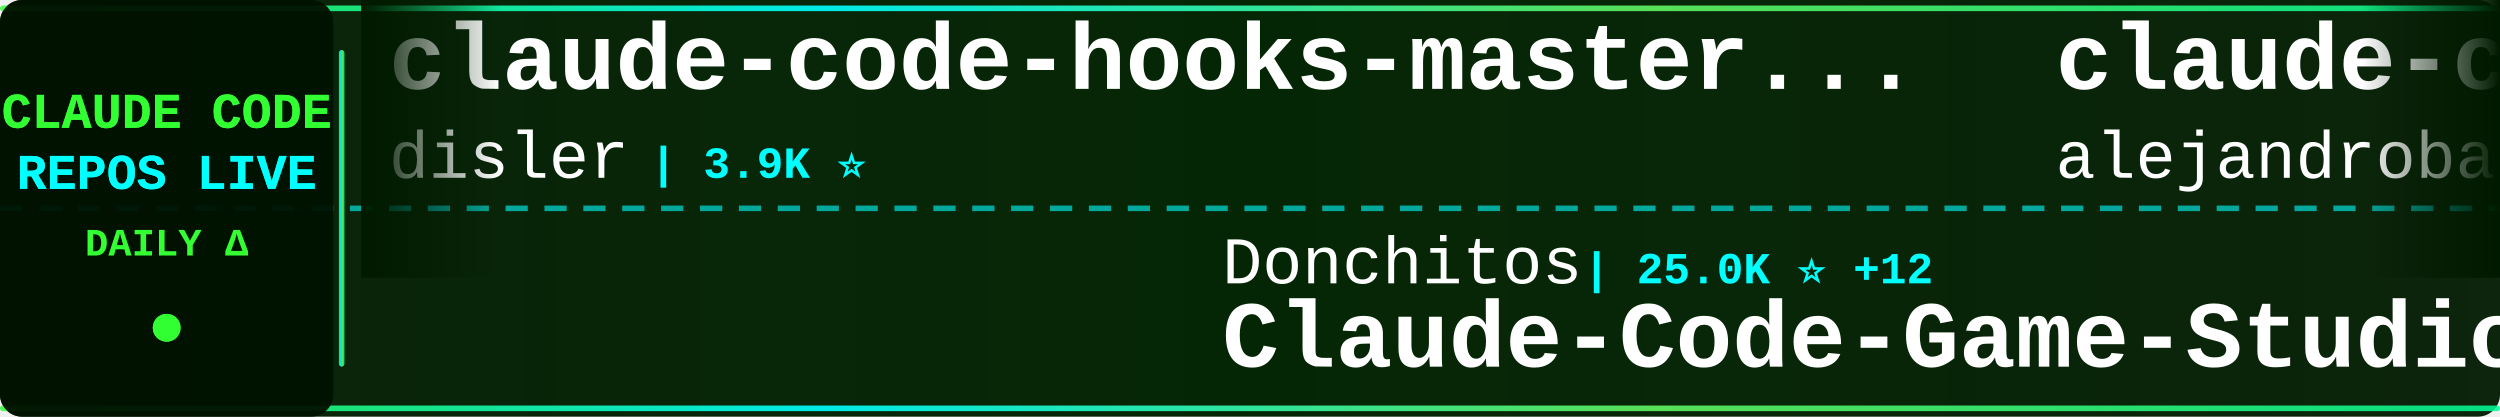
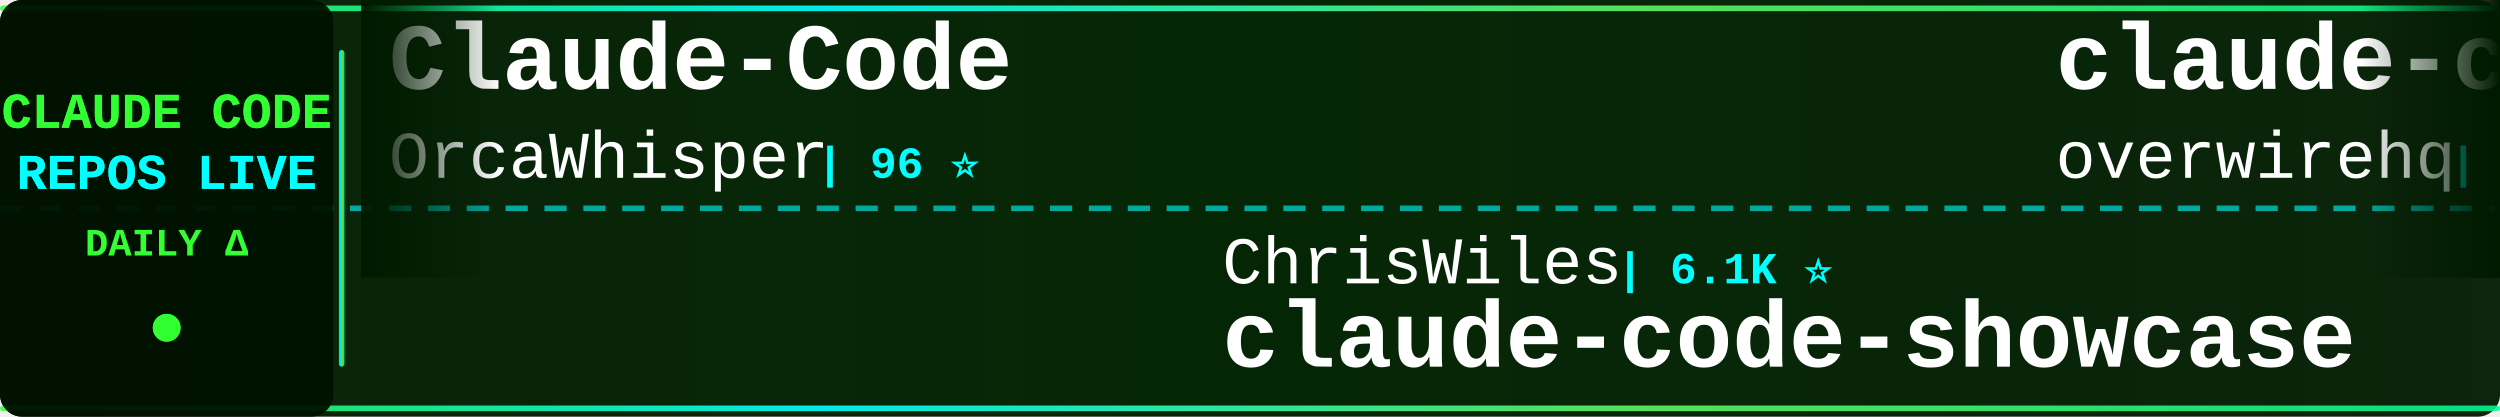
<svg xmlns="http://www.w3.org/2000/svg" width="900" height="150">
  <defs>
    <linearGradient id="tickerBg" x1="0%" y1="0%" x2="100%" y2="0%">
      <stop offset="0%" style="stop-color:#001a00;stop-opacity:0.95" />
      <stop offset="50%" style="stop-color:#002200;stop-opacity:0.98" />
      <stop offset="100%" style="stop-color:#001a00;stop-opacity:0.95" />
    </linearGradient>
    <linearGradient id="borderGrad" x1="0%" y1="0%" x2="100%" y2="0%">
      <stop offset="0%" style="stop-color:#33ff33;stop-opacity:0.85">
        <animate attributeName="stop-opacity" values="0.85;1;0.85" dur="2s" repeatCount="indefinite" />
      </stop>
      <stop offset="33%" style="stop-color:#00ffff;stop-opacity:0.9">
        <animate attributeName="stop-opacity" values="0.9;1;0.9" dur="2.2s" repeatCount="indefinite" />
      </stop>
      <stop offset="66%" style="stop-color:#66ff66;stop-opacity:0.85">
        <animate attributeName="stop-opacity" values="0.85;1;0.85" dur="1.8s" repeatCount="indefinite" />
      </stop>
      <stop offset="100%" style="stop-color:#00ff99;stop-opacity:0.85">
        <animate attributeName="stop-opacity" values="0.85;1;0.85" dur="2s" repeatCount="indefinite" />
      </stop>
    </linearGradient>
    <filter id="textGlow">
      <feGaussianBlur stdDeviation="0.1" result="coloredBlur" />
      <feMerge>
        <feMergeNode in="coloredBlur" />
        <feMergeNode in="SourceGraphic" />
      </feMerge>
    </filter>
    <filter id="metricGlow">
      <feGaussianBlur stdDeviation="0.2" result="coloredBlur" />
      <feMerge>
        <feMergeNode in="coloredBlur" />
        <feMergeNode in="SourceGraphic" />
      </feMerge>
    </filter>
    <linearGradient id="leftFade" x1="0%" y1="0%" x2="100%" y2="0%">
      <stop offset="0%" style="stop-color:#001a00;stop-opacity:1" />
      <stop offset="100%" style="stop-color:#001a00;stop-opacity:0" />
    </linearGradient>
    <linearGradient id="rightFade" x1="0%" y1="0%" x2="100%" y2="0%">
      <stop offset="0%" style="stop-color:#001a00;stop-opacity:0" />
      <stop offset="100%" style="stop-color:#001a00;stop-opacity:1" />
    </linearGradient>
  </defs>
  <rect width="900" height="150" fill="url(#tickerBg)" rx="8" />
  <rect x="0" y="2" width="900" height="2" fill="url(#borderGrad)" rx="1" />
  <rect x="0" y="146" width="900" height="2" fill="url(#borderGrad)" rx="1" />
  <line x1="0" y1="75" x2="900" y2="75" stroke="#00ffff" stroke-width="2" stroke-dasharray="8 6" opacity="0.6" />
  <rect x="0" y="0" width="120" height="150" fill="#001100" opacity="0.95" rx="8" />
  <text x="60" y="46" font-family="'Courier New', monospace" font-size="18" font-weight="bold" fill="#33ff33" text-anchor="middle" filter="url(#textGlow)">
    CLAUDE CODE
  </text>
  <text x="60" y="68" font-family="'Courier New', monospace" font-size="18" font-weight="bold" fill="#00ffff" text-anchor="middle" filter="url(#textGlow)">
    REPOS LIVE
  </text>
  <text x="60" y="92" font-family="'Courier New', monospace" font-size="14" font-weight="bold" fill="#33ff33" text-anchor="middle">
    DAILY Δ
  </text>
  <circle cx="60" cy="118" r="5" fill="#33ff33" filter="url(#metricGlow)">
    <animate attributeName="r" values="4;6;4" dur="1.5s" repeatCount="indefinite" />
    <animate attributeName="opacity" values="0.6;1;0.6" dur="1.5s" repeatCount="indefinite" />
  </circle>
  <rect x="122" y="18" width="2" height="114" fill="url(#borderGrad)" rx="1" />
  <clipPath id="tickerClip">
    <rect x="130" y="0" width="770" height="150" />
  </clipPath>
  <g clip-path="url(#tickerClip)">
    <g id="tickerItems">
      <animateTransform attributeName="transform" attributeType="XML" type="translate" from="0 0" to="-3000 0" dur="54s" repeatCount="indefinite" />
      <g transform="translate(0, 0)">
-         <text x="140" y="32" font-family="'Courier New', monospace" font-size="34" font-weight="bold" fill="#ffffff">claude-code-hooks-master...</text>
-         <text x="140" y="64" font-family="'Courier New', monospace" font-size="24" font-weight="normal" fill="#ffffff" opacity="1.0">disler</text>
-         <text x="234" y="64" font-family="'Courier New', monospace" font-size="16" font-weight="bold" fill="#00ffff"> | 3.9K ⭐</text>
+         <text x="140" y="32" font-family="'Courier New', monospace" font-size="34" font-weight="bold" fill="#ffffff">Claude-Code</text>
+         <text x="140" y="64" font-family="'Courier New', monospace" font-size="24" font-weight="normal" fill="#ffffff" opacity="1.0">OrcaWhisper</text>
+         <text x="294" y="64" font-family="'Courier New', monospace" font-size="16" font-weight="bold" fill="#00ffff"> | 96 ⭐</text>
      </g>
      <g transform="translate(300, 0)">
-         <text x="140" y="102" font-family="'Courier New', monospace" font-size="24" font-weight="normal" fill="#ffffff" opacity="1.0">Donchitos</text>
-         <text x="270" y="102" font-family="'Courier New', monospace" font-size="16" font-weight="bold" fill="#00ffff"> | 25.0K ⭐ +12</text>
-         <text x="140" y="132" font-family="'Courier New', monospace" font-size="34" font-weight="bold" fill="#ffffff">Claude-Code-Game-Studios</text>
+         <text x="140" y="102" font-family="'Courier New', monospace" font-size="24" font-weight="normal" fill="#ffffff" opacity="1.0">ChrisWiles</text>
+         <text x="282" y="102" font-family="'Courier New', monospace" font-size="16" font-weight="bold" fill="#00ffff"> | 6.1K ⭐</text>
+         <text x="140" y="132" font-family="'Courier New', monospace" font-size="34" font-weight="bold" fill="#ffffff">claude-code-showcase</text>
      </g>
      <g transform="translate(600, 0)">
-         <text x="140" y="32" font-family="'Courier New', monospace" font-size="34" font-weight="bold" fill="#ffffff">claude-code-from-source</text>
-         <text x="140" y="64" font-family="'Courier New', monospace" font-size="24" font-weight="normal" fill="#ffffff" opacity="1.0">alejandrobalderas</text>
-         <text x="366" y="64" font-family="'Courier New', monospace" font-size="16" font-weight="bold" fill="#00ffff"> | 2.8K ⭐</text>
+         <text x="140" y="32" font-family="'Courier New', monospace" font-size="34" font-weight="bold" fill="#ffffff">claude-code-telegram</text>
+         <text x="140" y="64" font-family="'Courier New', monospace" font-size="24" font-weight="normal" fill="#ffffff" opacity="1.0">overwirehq</text>
+         <text x="282" y="64" font-family="'Courier New', monospace" font-size="16" font-weight="bold" fill="#00ffff"> | 2.8K ⭐</text>
      </g>
      <g transform="translate(900, 0)">
-         <text x="140" y="102" font-family="'Courier New', monospace" font-size="24" font-weight="normal" fill="#ffffff" opacity="1.0">asgeirtj</text>
-         <text x="258" y="102" font-family="'Courier New', monospace" font-size="16" font-weight="bold" fill="#00ffff"> | 65.6K ⭐ +91</text>
-         <text x="140" y="132" font-family="'Courier New', monospace" font-size="34" font-weight="bold" fill="#ffffff">system_prompts_leaks</text>
+         <text x="140" y="102" font-family="'Courier New', monospace" font-size="24" font-weight="normal" fill="#ffffff" opacity="1.0">hangsman</text>
+         <text x="258" y="102" font-family="'Courier New', monospace" font-size="16" font-weight="bold" fill="#00ffff"> | 794 ⭐</text>
+         <text x="140" y="132" font-family="'Courier New', monospace" font-size="34" font-weight="bold" fill="#ffffff">claude-code-source</text>
      </g>
      <g transform="translate(1200, 0)">
-         <text x="140" y="32" font-family="'Courier New', monospace" font-size="34" font-weight="bold" fill="#ffffff">claude-code-proxy</text>
-         <text x="140" y="64" font-family="'Courier New', monospace" font-size="24" font-weight="normal" fill="#ffffff" opacity="1.0">fuergaosi233</text>
-         <text x="306" y="64" font-family="'Courier New', monospace" font-size="16" font-weight="bold" fill="#00ffff"> | 2.8K ⭐</text>
+         <text x="140" y="32" font-family="'Courier New', monospace" font-size="34" font-weight="bold" fill="#ffffff">Open-ClaudeCode</text>
+         <text x="140" y="64" font-family="'Courier New', monospace" font-size="24" font-weight="normal" fill="#ffffff" opacity="1.0">LING71671</text>
+         <text x="270" y="64" font-family="'Courier New', monospace" font-size="16" font-weight="bold" fill="#00ffff"> | 949 ⭐</text>
      </g>
      <g transform="translate(1500, 0)">
-         <text x="140" y="102" font-family="'Courier New', monospace" font-size="24" font-weight="normal" fill="#ffffff" opacity="1.0">diet103</text>
-         <text x="246" y="102" font-family="'Courier New', monospace" font-size="16" font-weight="bold" fill="#00ffff"> | 10.0K ⭐</text>
-         <text x="140" y="132" font-family="'Courier New', monospace" font-size="34" font-weight="bold" fill="#ffffff">claude-code-infrastructu...</text>
+         <text x="140" y="102" font-family="'Courier New', monospace" font-size="24" font-weight="normal" fill="#ffffff" opacity="1.0">fuergaosi233</text>
+         <text x="306" y="102" font-family="'Courier New', monospace" font-size="16" font-weight="bold" fill="#00ffff"> | 2.8K ⭐</text>
+         <text x="140" y="132" font-family="'Courier New', monospace" font-size="34" font-weight="bold" fill="#ffffff">claude-code-proxy</text>
      </g>
      <g transform="translate(1800, 0)">
-         <text x="140" y="32" font-family="'Courier New', monospace" font-size="34" font-weight="bold" fill="#ffffff">claude-code-local</text>
-         <text x="140" y="64" font-family="'Courier New', monospace" font-size="24" font-weight="normal" fill="#ffffff" opacity="1.0">nicedreamzapp</text>
-         <text x="318" y="64" font-family="'Courier New', monospace" font-size="16" font-weight="bold" fill="#00ffff"> | 3.3K ⭐</text>
+         <text x="140" y="32" font-family="'Courier New', monospace" font-size="34" font-weight="bold" fill="#ffffff">everything-claude-code</text>
+         <text x="140" y="64" font-family="'Courier New', monospace" font-size="24" font-weight="normal" fill="#ffffff" opacity="1.0">WorldFlowAI</text>
+         <text x="294" y="64" font-family="'Courier New', monospace" font-size="16" font-weight="bold" fill="#00ffff"> | 2.9K ⭐ +5</text>
      </g>
      <g transform="translate(2100, 0)">
+         <text x="140" y="102" font-family="'Courier New', monospace" font-size="24" font-weight="normal" fill="#ffffff" opacity="1.0">jqueryscript</text>
+         <text x="306" y="102" font-family="'Courier New', monospace" font-size="16" font-weight="bold" fill="#00ffff"> | 513 ⭐</text>
+         <text x="140" y="132" font-family="'Courier New', monospace" font-size="34" font-weight="bold" fill="#ffffff">awesome-claude-code</text>
+       </g>
+       <g transform="translate(2400, 0)">
+         <text x="140" y="32" font-family="'Courier New', monospace" font-size="34" font-weight="bold" fill="#ffffff">claude-code-spec-workflo...</text>
+         <text x="140" y="64" font-family="'Courier New', monospace" font-size="24" font-weight="normal" fill="#ffffff" opacity="1.0">Pimzino</text>
+         <text x="246" y="64" font-family="'Courier New', monospace" font-size="16" font-weight="bold" fill="#00ffff"> | 3.9K ⭐</text>
+       </g>
+       <g transform="translate(2700, 0)">
        <text x="140" y="102" font-family="'Courier New', monospace" font-size="24" font-weight="normal" fill="#ffffff" opacity="1.0">frankbria</text>
-         <text x="270" y="102" font-family="'Courier New', monospace" font-size="16" font-weight="bold" fill="#00ffff"> | 9.6K ⭐ +1</text>
+         <text x="270" y="102" font-family="'Courier New', monospace" font-size="16" font-weight="bold" fill="#00ffff"> | 9.6K ⭐ -1</text>
        <text x="140" y="132" font-family="'Courier New', monospace" font-size="34" font-weight="bold" fill="#ffffff">ralph-claude-code</text>
      </g>
-       <g transform="translate(2400, 0)">
-         <text x="140" y="32" font-family="'Courier New', monospace" font-size="34" font-weight="bold" fill="#ffffff">claude-code-tips</text>
-         <text x="140" y="64" font-family="'Courier New', monospace" font-size="24" font-weight="normal" fill="#ffffff" opacity="1.0">ykdojo</text>
-         <text x="234" y="64" font-family="'Courier New', monospace" font-size="16" font-weight="bold" fill="#00ffff"> | 10.1K ⭐</text>
-       </g>
-       <g transform="translate(2700, 0)">
-         <text x="140" y="102" font-family="'Courier New', monospace" font-size="24" font-weight="normal" fill="#ffffff" opacity="1.0">edmund-io</text>
-         <text x="270" y="102" font-family="'Courier New', monospace" font-size="16" font-weight="bold" fill="#00ffff"> | 1.5K ⭐</text>
-         <text x="140" y="132" font-family="'Courier New', monospace" font-size="34" font-weight="bold" fill="#ffffff">edmunds-claude-code</text>
-       </g>
      <g transform="translate(3000, 0)">
-         <text x="140" y="32" font-family="'Courier New', monospace" font-size="34" font-weight="bold" fill="#ffffff">claude-code-hooks-master...</text>
-         <text x="140" y="64" font-family="'Courier New', monospace" font-size="24" font-weight="normal" fill="#ffffff" opacity="1.0">disler</text>
-         <text x="234" y="64" font-family="'Courier New', monospace" font-size="16" font-weight="bold" fill="#00ffff"> | 3.9K ⭐</text>
+         <text x="140" y="32" font-family="'Courier New', monospace" font-size="34" font-weight="bold" fill="#ffffff">Claude-Code</text>
+         <text x="140" y="64" font-family="'Courier New', monospace" font-size="24" font-weight="normal" fill="#ffffff" opacity="1.0">OrcaWhisper</text>
+         <text x="294" y="64" font-family="'Courier New', monospace" font-size="16" font-weight="bold" fill="#00ffff"> | 96 ⭐</text>
      </g>
      <g transform="translate(3300, 0)">
-         <text x="140" y="102" font-family="'Courier New', monospace" font-size="24" font-weight="normal" fill="#ffffff" opacity="1.0">Donchitos</text>
-         <text x="270" y="102" font-family="'Courier New', monospace" font-size="16" font-weight="bold" fill="#00ffff"> | 25.0K ⭐ +12</text>
-         <text x="140" y="132" font-family="'Courier New', monospace" font-size="34" font-weight="bold" fill="#ffffff">Claude-Code-Game-Studios</text>
+         <text x="140" y="102" font-family="'Courier New', monospace" font-size="24" font-weight="normal" fill="#ffffff" opacity="1.0">ChrisWiles</text>
+         <text x="282" y="102" font-family="'Courier New', monospace" font-size="16" font-weight="bold" fill="#00ffff"> | 6.1K ⭐</text>
+         <text x="140" y="132" font-family="'Courier New', monospace" font-size="34" font-weight="bold" fill="#ffffff">claude-code-showcase</text>
      </g>
      <g transform="translate(3600, 0)">
-         <text x="140" y="32" font-family="'Courier New', monospace" font-size="34" font-weight="bold" fill="#ffffff">claude-code-from-source</text>
-         <text x="140" y="64" font-family="'Courier New', monospace" font-size="24" font-weight="normal" fill="#ffffff" opacity="1.0">alejandrobalderas</text>
-         <text x="366" y="64" font-family="'Courier New', monospace" font-size="16" font-weight="bold" fill="#00ffff"> | 2.8K ⭐</text>
+         <text x="140" y="32" font-family="'Courier New', monospace" font-size="34" font-weight="bold" fill="#ffffff">claude-code-telegram</text>
+         <text x="140" y="64" font-family="'Courier New', monospace" font-size="24" font-weight="normal" fill="#ffffff" opacity="1.0">overwirehq</text>
+         <text x="282" y="64" font-family="'Courier New', monospace" font-size="16" font-weight="bold" fill="#00ffff"> | 2.8K ⭐</text>
      </g>
      <g transform="translate(3900, 0)">
-         <text x="140" y="102" font-family="'Courier New', monospace" font-size="24" font-weight="normal" fill="#ffffff" opacity="1.0">asgeirtj</text>
-         <text x="258" y="102" font-family="'Courier New', monospace" font-size="16" font-weight="bold" fill="#00ffff"> | 65.6K ⭐ +91</text>
-         <text x="140" y="132" font-family="'Courier New', monospace" font-size="34" font-weight="bold" fill="#ffffff">system_prompts_leaks</text>
+         <text x="140" y="102" font-family="'Courier New', monospace" font-size="24" font-weight="normal" fill="#ffffff" opacity="1.0">hangsman</text>
+         <text x="258" y="102" font-family="'Courier New', monospace" font-size="16" font-weight="bold" fill="#00ffff"> | 794 ⭐</text>
+         <text x="140" y="132" font-family="'Courier New', monospace" font-size="34" font-weight="bold" fill="#ffffff">claude-code-source</text>
      </g>
    </g>
  </g>
  <rect x="130" y="0" width="50" height="100" fill="url(#leftFade)" />
  <rect x="850" y="0" width="50" height="100" fill="url(#rightFade)" />
</svg>
